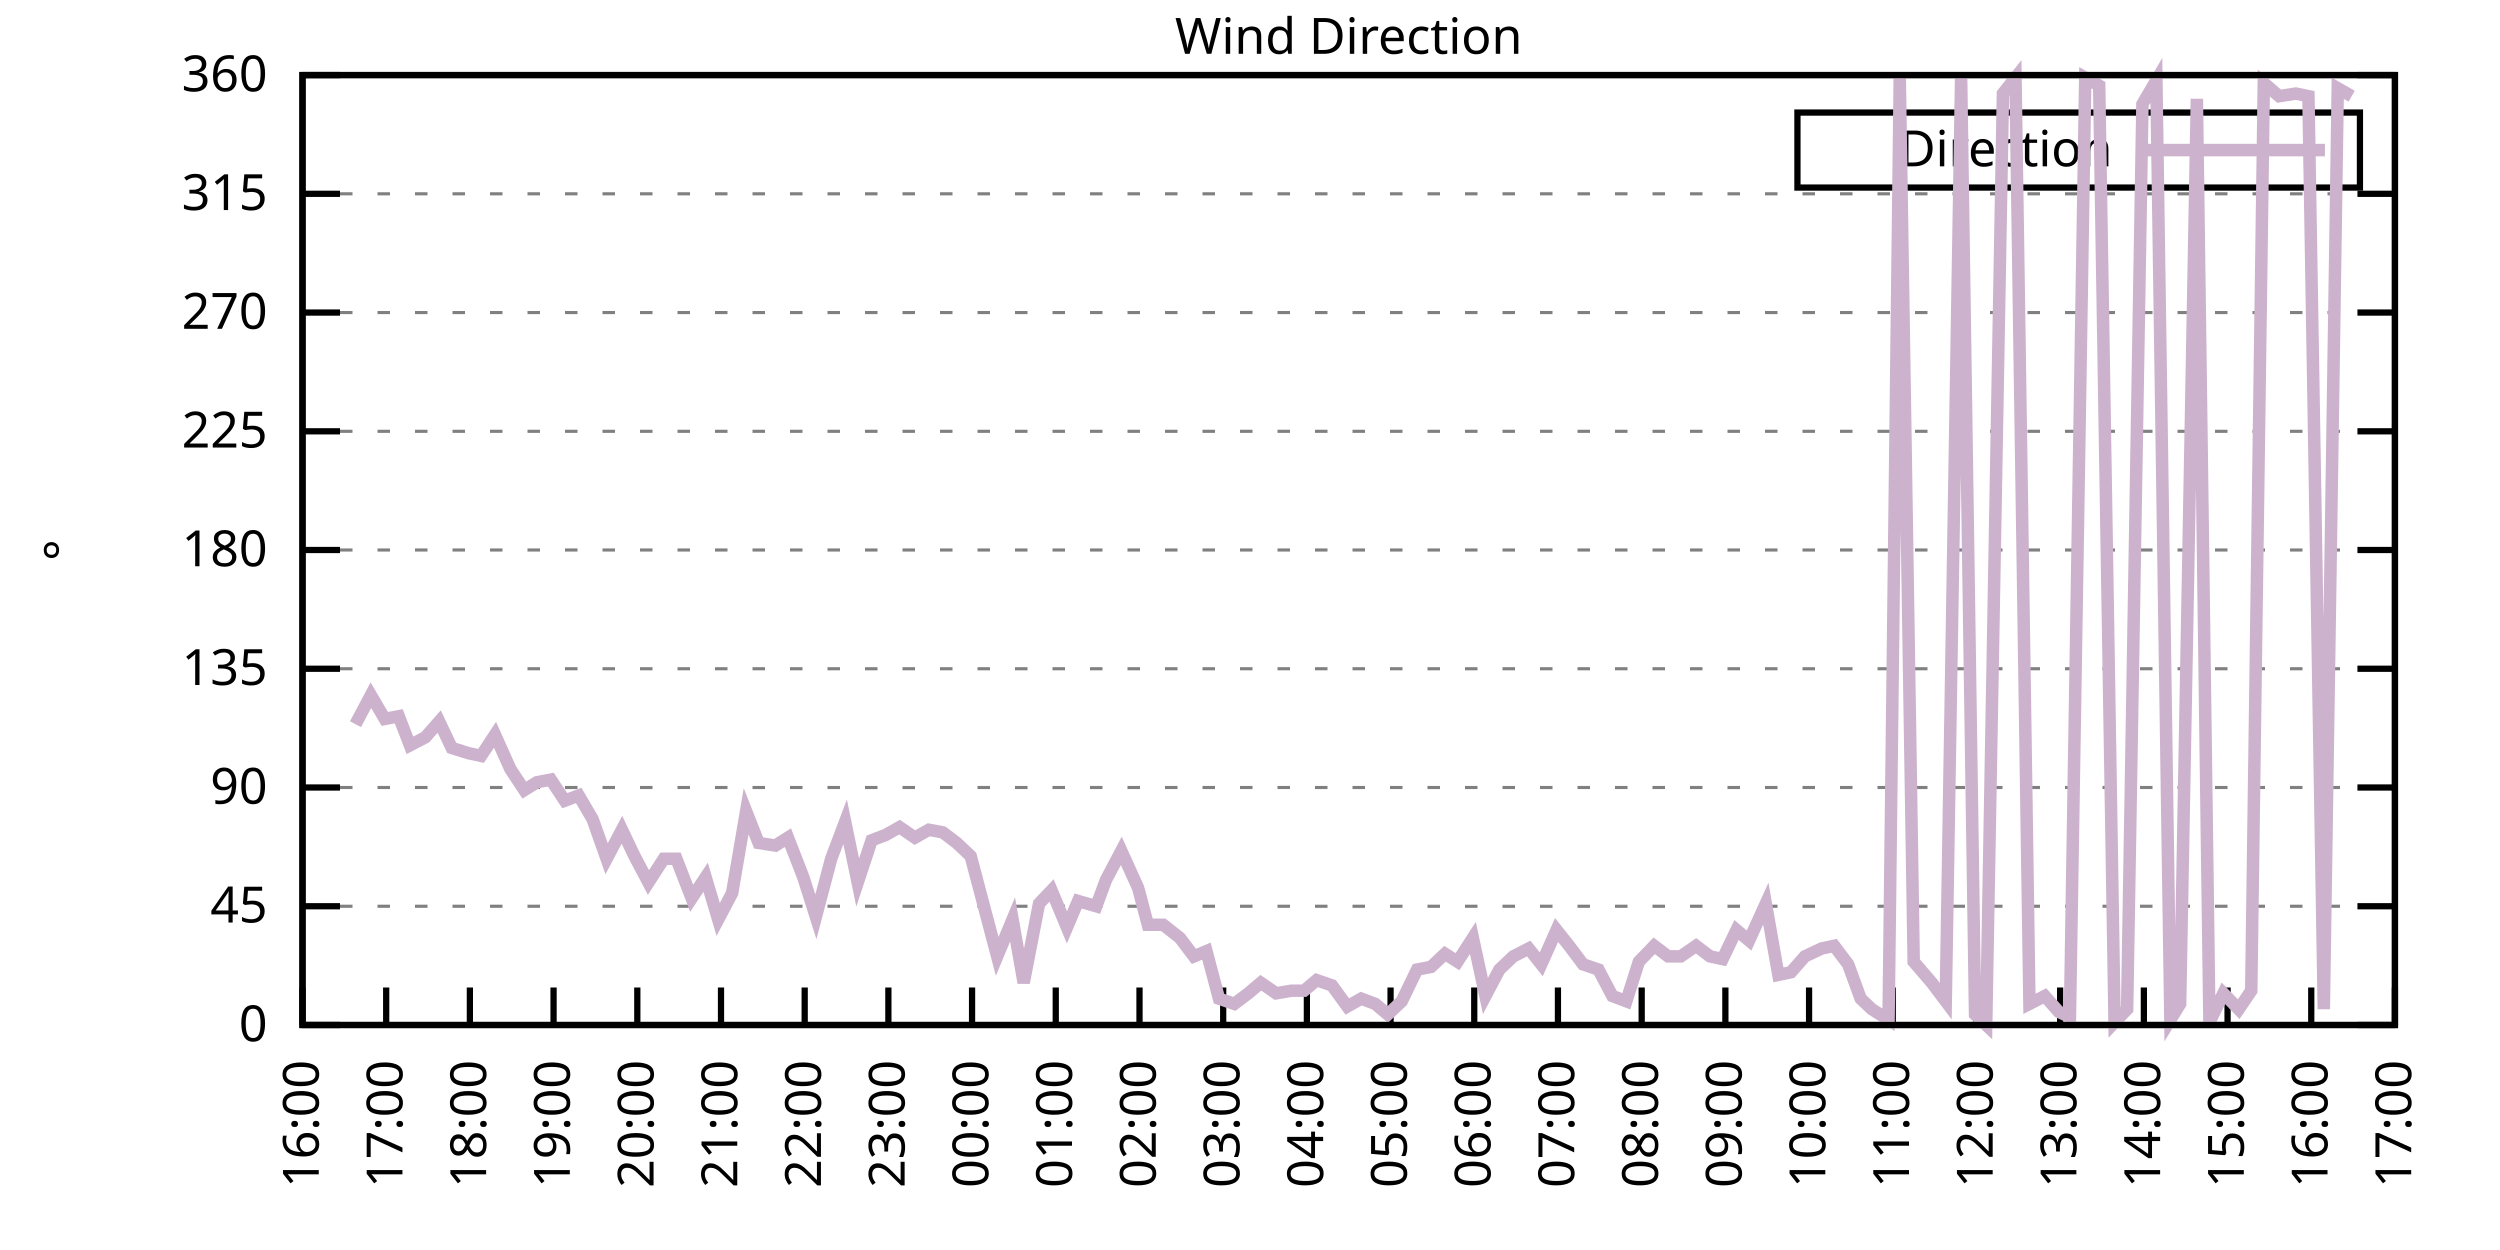
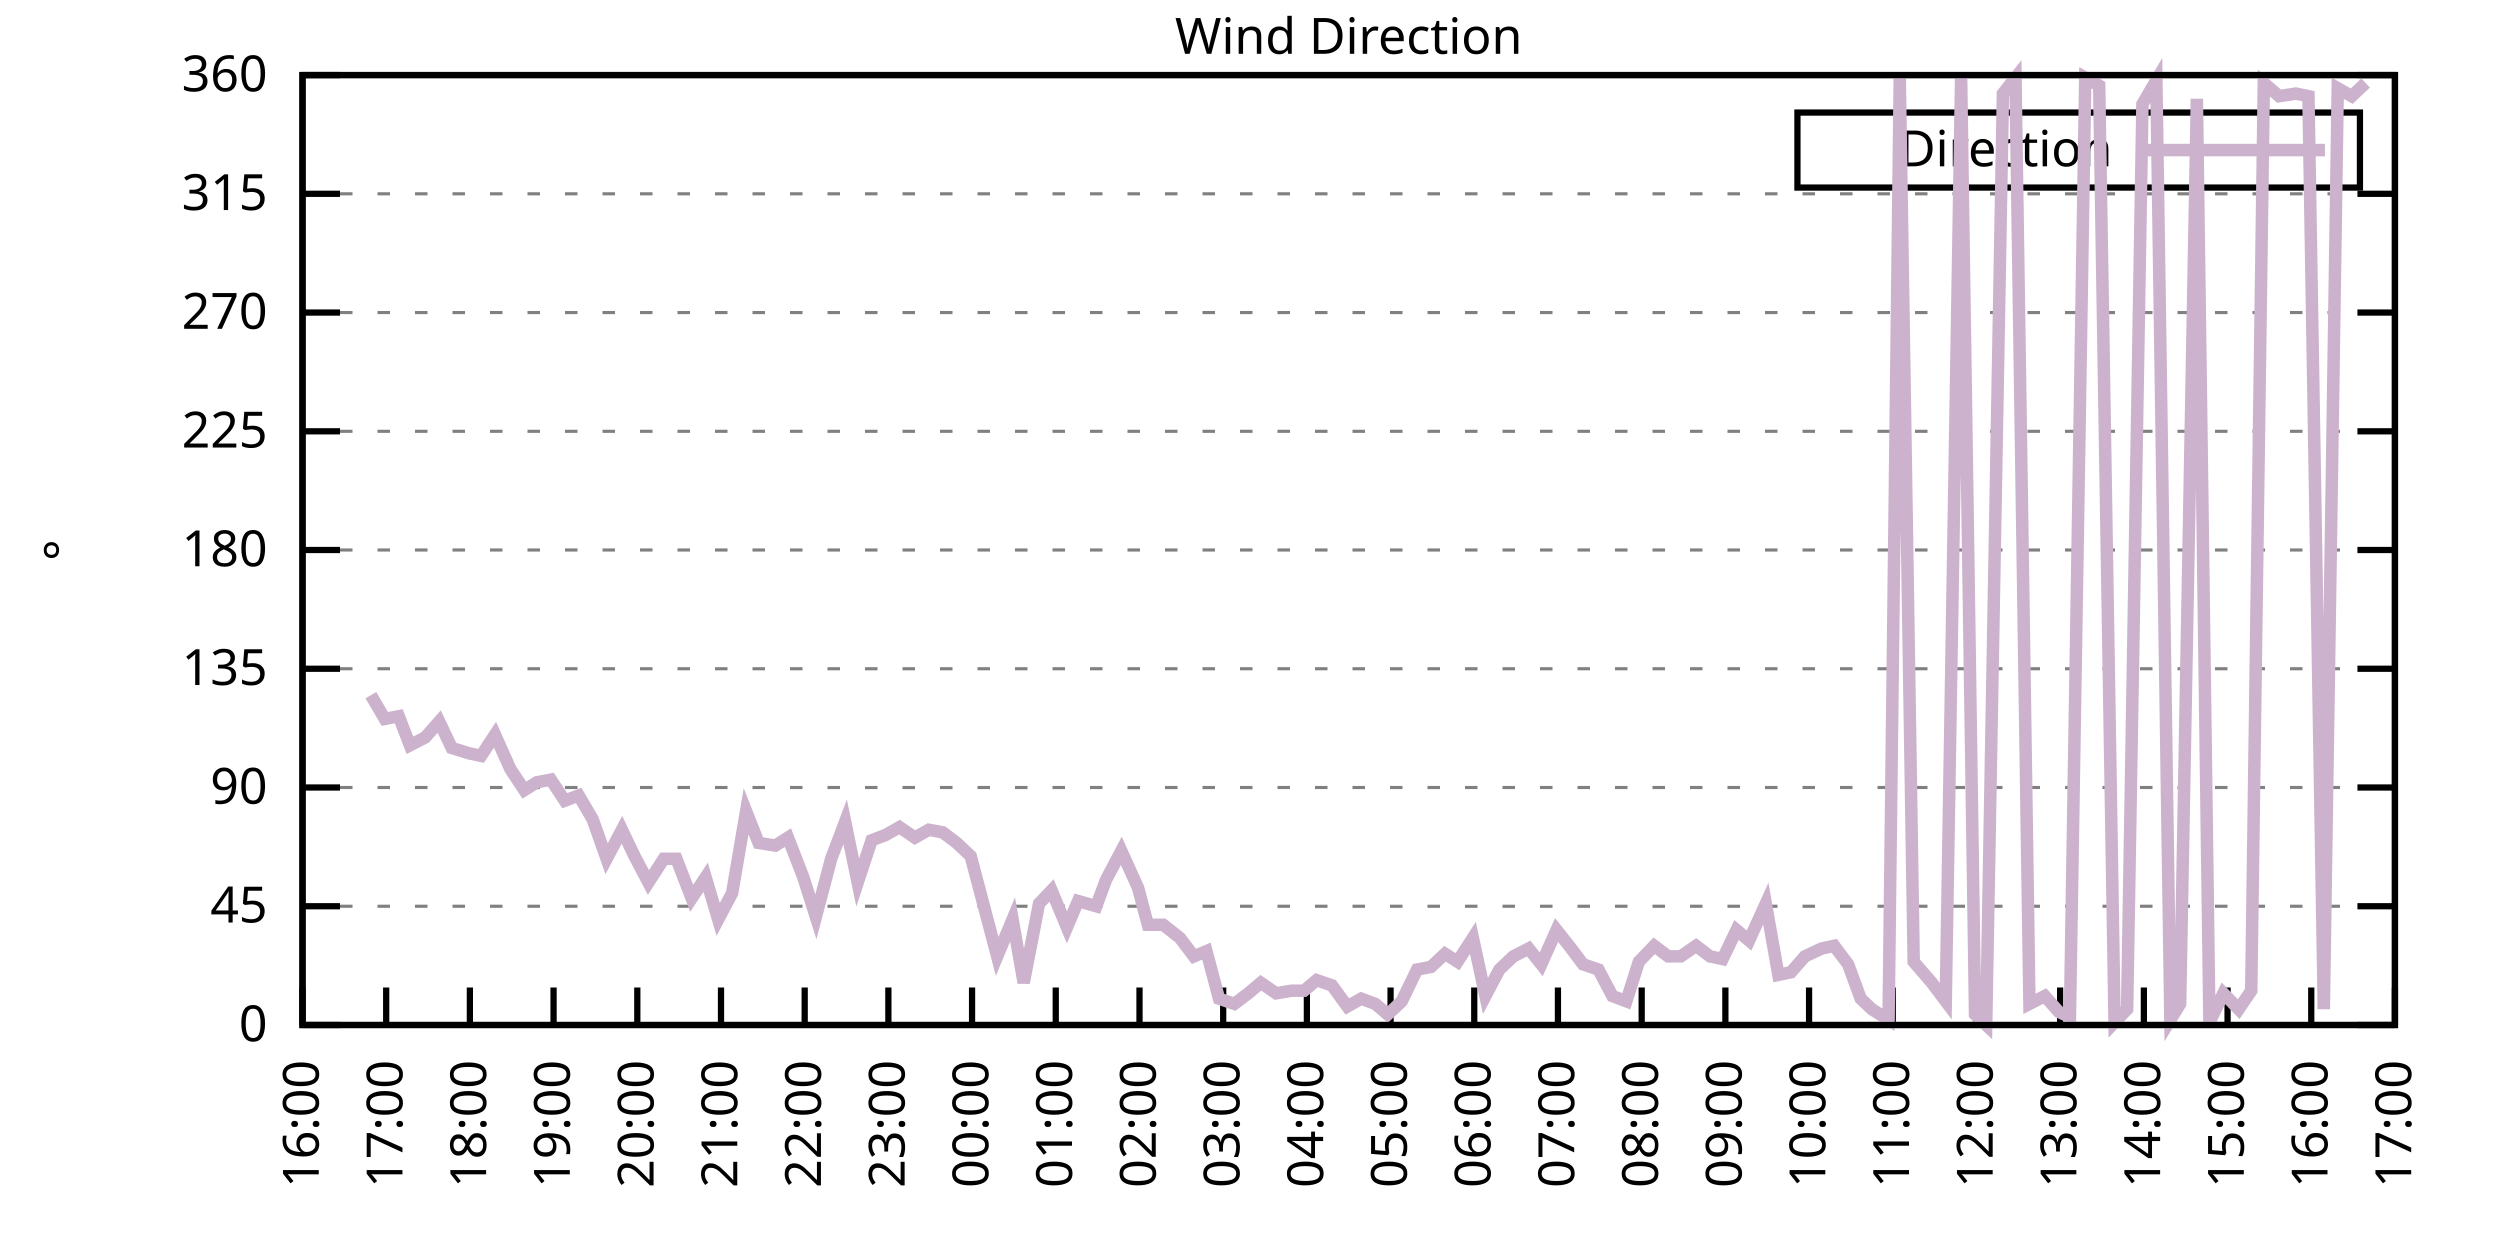
<svg xmlns="http://www.w3.org/2000/svg" xmlns:xlink="http://www.w3.org/1999/xlink" width="400" height="200" viewBox="0 0 400 200">
  <g id="gnuplot_canvas">
    <rect x="0" y="0" width="400" height="200" fill="none" />
    <defs>
      <circle id="gpDot" r="0.5" stroke-width="0.5" stroke="currentColor" />
      <path id="gpPt0" stroke-width="0.333" stroke="currentColor" d="M-1,0 h2 M0,-1 v2" />
      <path id="gpPt1" stroke-width="0.333" stroke="currentColor" d="M-1,-1 L1,1 M1,-1 L-1,1" />
      <path id="gpPt2" stroke-width="0.333" stroke="currentColor" d="M-1,0 L1,0 M0,-1 L0,1 M-1,-1 L1,1 M-1,1 L1,-1" />
      <rect id="gpPt3" stroke-width="0.333" stroke="currentColor" x="-1" y="-1" width="2" height="2" />
      <rect id="gpPt4" stroke-width="0.333" stroke="currentColor" fill="currentColor" x="-1" y="-1" width="2" height="2" />
      <circle id="gpPt5" stroke-width="0.333" stroke="currentColor" cx="0" cy="0" r="1" />
      <use xlink:href="#gpPt5" id="gpPt6" fill="currentColor" stroke="none" />
      <path id="gpPt7" stroke-width="0.333" stroke="currentColor" d="M0,-1.33 L-1.33,0.67 L1.33,0.67 z" />
      <use xlink:href="#gpPt7" id="gpPt8" fill="currentColor" stroke="none" />
      <use xlink:href="#gpPt7" id="gpPt9" stroke="currentColor" transform="rotate(180)" />
      <use xlink:href="#gpPt9" id="gpPt10" fill="currentColor" stroke="none" />
      <use xlink:href="#gpPt3" id="gpPt11" stroke="currentColor" transform="rotate(45)" />
      <use xlink:href="#gpPt11" id="gpPt12" fill="currentColor" stroke="none" />
      <path id="gpPt13" stroke-width="0.333" stroke="currentColor" d="M0,1.330 L1.265,0.411 L0.782,-1.067 L-0.782,-1.076 L-1.265,0.411 z" />
      <use xlink:href="#gpPt13" id="gpPt14" fill="currentColor" stroke="none" />
      <filter id="textbox" filterUnits="objectBoundingBox" x="0" y="0" height="1" width="1">
        <feFlood flood-color="white" flood-opacity="1" result="bgnd" />
        <feComposite in="SourceGraphic" in2="bgnd" operator="atop" />
      </filter>
      <filter id="greybox" filterUnits="objectBoundingBox" x="0" y="0" height="1" width="1">
        <feFlood flood-color="lightgrey" flood-opacity="1" result="grey" />
        <feComposite in="SourceGraphic" in2="grey" operator="atop" />
      </filter>
    </defs>
    <g fill="none" color="white" stroke="currentColor" stroke-width="1.00" stroke-linecap="butt" stroke-linejoin="miter">
</g>
    <g fill="none" color="black" stroke="currentColor" stroke-width="1.00" stroke-linecap="butt" stroke-linejoin="miter">
      <g stroke="none" shape-rendering="crispEdges">
        <polygon fill="rgb(255, 255, 255)" points="48.40,164.00 383.18,164.00 383.18,12.02 48.40,12.02 " />
      </g>
    </g>
    <g fill="none" color="black" stroke="currentColor" stroke-width="1.00" stroke-linecap="butt" stroke-linejoin="miter">
</g>
    <g fill="none" color="black" stroke="black" stroke-width="0.50" stroke-linecap="butt" stroke-linejoin="miter">
</g>
    <g fill="none" color="gray" stroke="currentColor" stroke-width="0.50" stroke-linecap="butt" stroke-linejoin="miter">
      <path stroke="gray" stroke-dasharray="2,4" class="gridline" d="M48.40,164.00 L383.19,164.00  " />
    </g>
    <g fill="none" color="gray" stroke="gray" stroke-width="1.00" stroke-linecap="butt" stroke-linejoin="miter">
</g>
    <g fill="none" color="black" stroke="currentColor" stroke-width="1.00" stroke-linecap="butt" stroke-linejoin="miter">
      <path stroke="black" d="M48.40,164.00 L54.40,164.00 M383.19,164.00 L377.19,164.00  " />
      <g transform="translate(42.80,166.60)" stroke="none" fill="black" font-family="Sans" font-size="8.00" text-anchor="end">
        <text>
          <tspan font-family="Sans"> 0</tspan>
        </text>
      </g>
    </g>
    <g fill="none" color="black" stroke="currentColor" stroke-width="1.00" stroke-linecap="butt" stroke-linejoin="miter">
</g>
    <g fill="none" color="black" stroke="black" stroke-width="0.50" stroke-linecap="butt" stroke-linejoin="miter">
</g>
    <g fill="none" color="gray" stroke="currentColor" stroke-width="0.50" stroke-linecap="butt" stroke-linejoin="miter">
      <path stroke="gray" stroke-dasharray="2,4" class="gridline" d="M48.40,145.00 L383.19,145.00  " />
    </g>
    <g fill="none" color="gray" stroke="gray" stroke-width="1.00" stroke-linecap="butt" stroke-linejoin="miter">
</g>
    <g fill="none" color="black" stroke="currentColor" stroke-width="1.00" stroke-linecap="butt" stroke-linejoin="miter">
      <path stroke="black" d="M48.40,145.00 L54.40,145.00 M383.19,145.00 L377.19,145.00  " />
      <g transform="translate(42.80,147.60)" stroke="none" fill="black" font-family="Sans" font-size="8.00" text-anchor="end">
        <text>
          <tspan font-family="Sans"> 45</tspan>
        </text>
      </g>
    </g>
    <g fill="none" color="black" stroke="currentColor" stroke-width="1.00" stroke-linecap="butt" stroke-linejoin="miter">
</g>
    <g fill="none" color="black" stroke="black" stroke-width="0.50" stroke-linecap="butt" stroke-linejoin="miter">
</g>
    <g fill="none" color="gray" stroke="currentColor" stroke-width="0.50" stroke-linecap="butt" stroke-linejoin="miter">
      <path stroke="gray" stroke-dasharray="2,4" class="gridline" d="M48.40,126.00 L383.19,126.00  " />
    </g>
    <g fill="none" color="gray" stroke="gray" stroke-width="1.00" stroke-linecap="butt" stroke-linejoin="miter">
</g>
    <g fill="none" color="black" stroke="currentColor" stroke-width="1.00" stroke-linecap="butt" stroke-linejoin="miter">
      <path stroke="black" d="M48.40,126.00 L54.40,126.00 M383.19,126.00 L377.19,126.00  " />
      <g transform="translate(42.80,128.60)" stroke="none" fill="black" font-family="Sans" font-size="8.00" text-anchor="end">
        <text>
          <tspan font-family="Sans"> 90</tspan>
        </text>
      </g>
    </g>
    <g fill="none" color="black" stroke="currentColor" stroke-width="1.00" stroke-linecap="butt" stroke-linejoin="miter">
</g>
    <g fill="none" color="black" stroke="black" stroke-width="0.50" stroke-linecap="butt" stroke-linejoin="miter">
</g>
    <g fill="none" color="gray" stroke="currentColor" stroke-width="0.50" stroke-linecap="butt" stroke-linejoin="miter">
      <path stroke="gray" stroke-dasharray="2,4" class="gridline" d="M48.40,107.00 L383.19,107.00  " />
    </g>
    <g fill="none" color="gray" stroke="gray" stroke-width="1.00" stroke-linecap="butt" stroke-linejoin="miter">
</g>
    <g fill="none" color="black" stroke="currentColor" stroke-width="1.00" stroke-linecap="butt" stroke-linejoin="miter">
      <path stroke="black" d="M48.40,107.00 L54.40,107.00 M383.19,107.00 L377.19,107.00  " />
      <g transform="translate(42.80,109.60)" stroke="none" fill="black" font-family="Sans" font-size="8.00" text-anchor="end">
        <text>
          <tspan font-family="Sans"> 135</tspan>
        </text>
      </g>
    </g>
    <g fill="none" color="black" stroke="currentColor" stroke-width="1.00" stroke-linecap="butt" stroke-linejoin="miter">
</g>
    <g fill="none" color="black" stroke="black" stroke-width="0.50" stroke-linecap="butt" stroke-linejoin="miter">
</g>
    <g fill="none" color="gray" stroke="currentColor" stroke-width="0.50" stroke-linecap="butt" stroke-linejoin="miter">
      <path stroke="gray" stroke-dasharray="2,4" class="gridline" d="M48.40,88.00 L383.19,88.00  " />
    </g>
    <g fill="none" color="gray" stroke="gray" stroke-width="1.00" stroke-linecap="butt" stroke-linejoin="miter">
</g>
    <g fill="none" color="black" stroke="currentColor" stroke-width="1.00" stroke-linecap="butt" stroke-linejoin="miter">
      <path stroke="black" d="M48.40,88.00 L54.40,88.00 M383.19,88.00 L377.19,88.00  " />
      <g transform="translate(42.80,90.60)" stroke="none" fill="black" font-family="Sans" font-size="8.00" text-anchor="end">
        <text>
          <tspan font-family="Sans"> 180</tspan>
        </text>
      </g>
    </g>
    <g fill="none" color="black" stroke="currentColor" stroke-width="1.00" stroke-linecap="butt" stroke-linejoin="miter">
</g>
    <g fill="none" color="black" stroke="black" stroke-width="0.50" stroke-linecap="butt" stroke-linejoin="miter">
</g>
    <g fill="none" color="gray" stroke="currentColor" stroke-width="0.50" stroke-linecap="butt" stroke-linejoin="miter">
      <path stroke="gray" stroke-dasharray="2,4" class="gridline" d="M48.40,69.01 L383.19,69.01  " />
    </g>
    <g fill="none" color="gray" stroke="gray" stroke-width="1.00" stroke-linecap="butt" stroke-linejoin="miter">
</g>
    <g fill="none" color="black" stroke="currentColor" stroke-width="1.00" stroke-linecap="butt" stroke-linejoin="miter">
      <path stroke="black" d="M48.40,69.01 L54.40,69.01 M383.19,69.01 L377.19,69.01  " />
      <g transform="translate(42.80,71.61)" stroke="none" fill="black" font-family="Sans" font-size="8.00" text-anchor="end">
        <text>
          <tspan font-family="Sans"> 225</tspan>
        </text>
      </g>
    </g>
    <g fill="none" color="black" stroke="currentColor" stroke-width="1.00" stroke-linecap="butt" stroke-linejoin="miter">
</g>
    <g fill="none" color="black" stroke="black" stroke-width="0.50" stroke-linecap="butt" stroke-linejoin="miter">
</g>
    <g fill="none" color="gray" stroke="currentColor" stroke-width="0.50" stroke-linecap="butt" stroke-linejoin="miter">
      <path stroke="gray" stroke-dasharray="2,4" class="gridline" d="M48.40,50.01 L383.19,50.01  " />
    </g>
    <g fill="none" color="gray" stroke="gray" stroke-width="1.00" stroke-linecap="butt" stroke-linejoin="miter">
</g>
    <g fill="none" color="black" stroke="currentColor" stroke-width="1.00" stroke-linecap="butt" stroke-linejoin="miter">
      <path stroke="black" d="M48.40,50.01 L54.40,50.01 M383.19,50.01 L377.19,50.01  " />
      <g transform="translate(42.80,52.61)" stroke="none" fill="black" font-family="Sans" font-size="8.00" text-anchor="end">
        <text>
          <tspan font-family="Sans"> 270</tspan>
        </text>
      </g>
    </g>
    <g fill="none" color="black" stroke="currentColor" stroke-width="1.00" stroke-linecap="butt" stroke-linejoin="miter">
</g>
    <g fill="none" color="black" stroke="black" stroke-width="0.50" stroke-linecap="butt" stroke-linejoin="miter">
</g>
    <g fill="none" color="gray" stroke="currentColor" stroke-width="0.50" stroke-linecap="butt" stroke-linejoin="miter">
      <path stroke="gray" stroke-dasharray="2,4" class="gridline" d="M48.40,31.01 L383.19,31.01  " />
    </g>
    <g fill="none" color="gray" stroke="gray" stroke-width="1.00" stroke-linecap="butt" stroke-linejoin="miter">
</g>
    <g fill="none" color="black" stroke="currentColor" stroke-width="1.00" stroke-linecap="butt" stroke-linejoin="miter">
      <path stroke="black" d="M48.40,31.01 L54.40,31.01 M383.19,31.01 L377.19,31.01  " />
      <g transform="translate(42.80,33.61)" stroke="none" fill="black" font-family="Sans" font-size="8.00" text-anchor="end">
        <text>
          <tspan font-family="Sans"> 315</tspan>
        </text>
      </g>
    </g>
    <g fill="none" color="black" stroke="currentColor" stroke-width="1.00" stroke-linecap="butt" stroke-linejoin="miter">
</g>
    <g fill="none" color="black" stroke="black" stroke-width="0.50" stroke-linecap="butt" stroke-linejoin="miter">
</g>
    <g fill="none" color="gray" stroke="currentColor" stroke-width="0.50" stroke-linecap="butt" stroke-linejoin="miter">
      <path stroke="gray" stroke-dasharray="2,4" class="gridline" d="M48.40,12.01 L383.19,12.01  " />
    </g>
    <g fill="none" color="gray" stroke="gray" stroke-width="1.00" stroke-linecap="butt" stroke-linejoin="miter">
</g>
    <g fill="none" color="black" stroke="currentColor" stroke-width="1.00" stroke-linecap="butt" stroke-linejoin="miter">
      <path stroke="black" d="M48.40,12.01 L54.40,12.01 M383.19,12.01 L377.19,12.01  " />
      <g transform="translate(42.80,14.61)" stroke="none" fill="black" font-family="Sans" font-size="8.00" text-anchor="end">
        <text>
          <tspan font-family="Sans"> 360</tspan>
        </text>
      </g>
    </g>
    <g fill="none" color="black" stroke="currentColor" stroke-width="1.00" stroke-linecap="butt" stroke-linejoin="miter">
      <path stroke="black" d="M48.40,164.00 L48.40,158.00  " />
      <g transform="translate(51.00,169.60) rotate(270.00)" stroke="none" fill="black" font-family="Sans" font-size="8.00" text-anchor="end">
        <text>
          <tspan font-family="Sans">16:00</tspan>
        </text>
      </g>
    </g>
    <g fill="none" color="black" stroke="currentColor" stroke-width="1.00" stroke-linecap="butt" stroke-linejoin="miter">
      <path stroke="black" d="M61.79,164.00 L61.79,158.00  " />
      <g transform="translate(64.39,169.60) rotate(270.00)" stroke="none" fill="black" font-family="Sans" font-size="8.00" text-anchor="end">
        <text>
          <tspan font-family="Sans">17:00</tspan>
        </text>
      </g>
    </g>
    <g fill="none" color="black" stroke="currentColor" stroke-width="1.00" stroke-linecap="butt" stroke-linejoin="miter">
      <path stroke="black" d="M75.18,164.00 L75.18,158.00  " />
      <g transform="translate(77.78,169.60) rotate(270.00)" stroke="none" fill="black" font-family="Sans" font-size="8.00" text-anchor="end">
        <text>
          <tspan font-family="Sans">18:00</tspan>
        </text>
      </g>
    </g>
    <g fill="none" color="black" stroke="currentColor" stroke-width="1.00" stroke-linecap="butt" stroke-linejoin="miter">
      <path stroke="black" d="M88.57,164.00 L88.57,158.00  " />
      <g transform="translate(91.17,169.60) rotate(270.00)" stroke="none" fill="black" font-family="Sans" font-size="8.00" text-anchor="end">
        <text>
          <tspan font-family="Sans">19:00</tspan>
        </text>
      </g>
    </g>
    <g fill="none" color="black" stroke="currentColor" stroke-width="1.00" stroke-linecap="butt" stroke-linejoin="miter">
      <path stroke="black" d="M101.97,164.00 L101.97,158.00  " />
      <g transform="translate(104.57,169.60) rotate(270.00)" stroke="none" fill="black" font-family="Sans" font-size="8.00" text-anchor="end">
        <text>
          <tspan font-family="Sans">20:00</tspan>
        </text>
      </g>
    </g>
    <g fill="none" color="black" stroke="currentColor" stroke-width="1.00" stroke-linecap="butt" stroke-linejoin="miter">
      <path stroke="black" d="M115.36,164.00 L115.36,158.00  " />
      <g transform="translate(117.96,169.60) rotate(270.00)" stroke="none" fill="black" font-family="Sans" font-size="8.00" text-anchor="end">
        <text>
          <tspan font-family="Sans">21:00</tspan>
        </text>
      </g>
    </g>
    <g fill="none" color="black" stroke="currentColor" stroke-width="1.00" stroke-linecap="butt" stroke-linejoin="miter">
      <path stroke="black" d="M128.75,164.00 L128.75,158.00  " />
      <g transform="translate(131.35,169.60) rotate(270.00)" stroke="none" fill="black" font-family="Sans" font-size="8.00" text-anchor="end">
        <text>
          <tspan font-family="Sans">22:00</tspan>
        </text>
      </g>
    </g>
    <g fill="none" color="black" stroke="currentColor" stroke-width="1.00" stroke-linecap="butt" stroke-linejoin="miter">
      <path stroke="black" d="M142.14,164.00 L142.14,158.00  " />
      <g transform="translate(144.74,169.60) rotate(270.00)" stroke="none" fill="black" font-family="Sans" font-size="8.00" text-anchor="end">
        <text>
          <tspan font-family="Sans">23:00</tspan>
        </text>
      </g>
    </g>
    <g fill="none" color="black" stroke="currentColor" stroke-width="1.00" stroke-linecap="butt" stroke-linejoin="miter">
      <path stroke="black" d="M155.53,164.00 L155.53,158.00  " />
      <g transform="translate(158.13,169.60) rotate(270.00)" stroke="none" fill="black" font-family="Sans" font-size="8.00" text-anchor="end">
        <text>
          <tspan font-family="Sans">00:00</tspan>
        </text>
      </g>
    </g>
    <g fill="none" color="black" stroke="currentColor" stroke-width="1.00" stroke-linecap="butt" stroke-linejoin="miter">
      <path stroke="black" d="M168.92,164.00 L168.92,158.00  " />
      <g transform="translate(171.52,169.60) rotate(270.00)" stroke="none" fill="black" font-family="Sans" font-size="8.00" text-anchor="end">
        <text>
          <tspan font-family="Sans">01:00</tspan>
        </text>
      </g>
    </g>
    <g fill="none" color="black" stroke="currentColor" stroke-width="1.00" stroke-linecap="butt" stroke-linejoin="miter">
      <path stroke="black" d="M182.32,164.00 L182.32,158.00  " />
      <g transform="translate(184.92,169.60) rotate(270.00)" stroke="none" fill="black" font-family="Sans" font-size="8.00" text-anchor="end">
        <text>
          <tspan font-family="Sans">02:00</tspan>
        </text>
      </g>
    </g>
    <g fill="none" color="black" stroke="currentColor" stroke-width="1.00" stroke-linecap="butt" stroke-linejoin="miter">
      <path stroke="black" d="M195.71,164.00 L195.71,158.00  " />
      <g transform="translate(198.31,169.60) rotate(270.00)" stroke="none" fill="black" font-family="Sans" font-size="8.00" text-anchor="end">
        <text>
          <tspan font-family="Sans">03:00</tspan>
        </text>
      </g>
    </g>
    <g fill="none" color="black" stroke="currentColor" stroke-width="1.00" stroke-linecap="butt" stroke-linejoin="miter">
      <path stroke="black" d="M209.10,164.00 L209.10,158.00  " />
      <g transform="translate(211.70,169.60) rotate(270.00)" stroke="none" fill="black" font-family="Sans" font-size="8.00" text-anchor="end">
        <text>
          <tspan font-family="Sans">04:00</tspan>
        </text>
      </g>
    </g>
    <g fill="none" color="black" stroke="currentColor" stroke-width="1.00" stroke-linecap="butt" stroke-linejoin="miter">
      <path stroke="black" d="M222.49,164.00 L222.49,158.00  " />
      <g transform="translate(225.09,169.60) rotate(270.00)" stroke="none" fill="black" font-family="Sans" font-size="8.00" text-anchor="end">
        <text>
          <tspan font-family="Sans">05:00</tspan>
        </text>
      </g>
    </g>
    <g fill="none" color="black" stroke="currentColor" stroke-width="1.00" stroke-linecap="butt" stroke-linejoin="miter">
      <path stroke="black" d="M235.88,164.00 L235.88,158.00  " />
      <g transform="translate(238.48,169.60) rotate(270.00)" stroke="none" fill="black" font-family="Sans" font-size="8.00" text-anchor="end">
        <text>
          <tspan font-family="Sans">06:00</tspan>
        </text>
      </g>
    </g>
    <g fill="none" color="black" stroke="currentColor" stroke-width="1.00" stroke-linecap="butt" stroke-linejoin="miter">
      <path stroke="black" d="M249.27,164.00 L249.27,158.00  " />
      <g transform="translate(251.87,169.60) rotate(270.00)" stroke="none" fill="black" font-family="Sans" font-size="8.00" text-anchor="end">
        <text>
          <tspan font-family="Sans">07:00</tspan>
        </text>
      </g>
    </g>
    <g fill="none" color="black" stroke="currentColor" stroke-width="1.00" stroke-linecap="butt" stroke-linejoin="miter">
      <path stroke="black" d="M262.67,164.00 L262.67,158.00  " />
      <g transform="translate(265.27,169.60) rotate(270.00)" stroke="none" fill="black" font-family="Sans" font-size="8.00" text-anchor="end">
        <text>
          <tspan font-family="Sans">08:00</tspan>
        </text>
      </g>
    </g>
    <g fill="none" color="black" stroke="currentColor" stroke-width="1.00" stroke-linecap="butt" stroke-linejoin="miter">
      <path stroke="black" d="M276.06,164.00 L276.06,158.00  " />
      <g transform="translate(278.66,169.60) rotate(270.00)" stroke="none" fill="black" font-family="Sans" font-size="8.00" text-anchor="end">
        <text>
          <tspan font-family="Sans">09:00</tspan>
        </text>
      </g>
    </g>
    <g fill="none" color="black" stroke="currentColor" stroke-width="1.00" stroke-linecap="butt" stroke-linejoin="miter">
      <path stroke="black" d="M289.45,164.00 L289.45,158.00  " />
      <g transform="translate(292.05,169.60) rotate(270.00)" stroke="none" fill="black" font-family="Sans" font-size="8.00" text-anchor="end">
        <text>
          <tspan font-family="Sans">10:00</tspan>
        </text>
      </g>
    </g>
    <g fill="none" color="black" stroke="currentColor" stroke-width="1.00" stroke-linecap="butt" stroke-linejoin="miter">
      <path stroke="black" d="M302.84,164.00 L302.84,158.00  " />
      <g transform="translate(305.44,169.60) rotate(270.00)" stroke="none" fill="black" font-family="Sans" font-size="8.00" text-anchor="end">
        <text>
          <tspan font-family="Sans">11:00</tspan>
        </text>
      </g>
    </g>
    <g fill="none" color="black" stroke="currentColor" stroke-width="1.00" stroke-linecap="butt" stroke-linejoin="miter">
      <path stroke="black" d="M316.23,164.00 L316.23,158.00  " />
      <g transform="translate(318.83,169.60) rotate(270.00)" stroke="none" fill="black" font-family="Sans" font-size="8.00" text-anchor="end">
        <text>
          <tspan font-family="Sans">12:00</tspan>
        </text>
      </g>
    </g>
    <g fill="none" color="black" stroke="currentColor" stroke-width="1.00" stroke-linecap="butt" stroke-linejoin="miter">
      <path stroke="black" d="M329.62,164.00 L329.62,158.00  " />
      <g transform="translate(332.22,169.60) rotate(270.00)" stroke="none" fill="black" font-family="Sans" font-size="8.00" text-anchor="end">
        <text>
          <tspan font-family="Sans">13:00</tspan>
        </text>
      </g>
    </g>
    <g fill="none" color="black" stroke="currentColor" stroke-width="1.00" stroke-linecap="butt" stroke-linejoin="miter">
      <path stroke="black" d="M343.02,164.00 L343.02,158.00  " />
      <g transform="translate(345.62,169.60) rotate(270.00)" stroke="none" fill="black" font-family="Sans" font-size="8.00" text-anchor="end">
        <text>
          <tspan font-family="Sans">14:00</tspan>
        </text>
      </g>
    </g>
    <g fill="none" color="black" stroke="currentColor" stroke-width="1.00" stroke-linecap="butt" stroke-linejoin="miter">
      <path stroke="black" d="M356.41,164.00 L356.41,158.00  " />
      <g transform="translate(359.01,169.60) rotate(270.00)" stroke="none" fill="black" font-family="Sans" font-size="8.00" text-anchor="end">
        <text>
          <tspan font-family="Sans">15:00</tspan>
        </text>
      </g>
    </g>
    <g fill="none" color="black" stroke="currentColor" stroke-width="1.00" stroke-linecap="butt" stroke-linejoin="miter">
      <path stroke="black" d="M369.80,164.00 L369.80,158.00  " />
      <g transform="translate(372.40,169.60) rotate(270.00)" stroke="none" fill="black" font-family="Sans" font-size="8.00" text-anchor="end">
        <text>
          <tspan font-family="Sans">16:00</tspan>
        </text>
      </g>
    </g>
    <g fill="none" color="black" stroke="currentColor" stroke-width="1.00" stroke-linecap="butt" stroke-linejoin="miter">
      <path stroke="black" d="M383.19,164.00 L383.19,158.00  " />
      <g transform="translate(385.79,169.60) rotate(270.00)" stroke="none" fill="black" font-family="Sans" font-size="8.00" text-anchor="end">
        <text>
          <tspan font-family="Sans">17:00</tspan>
        </text>
      </g>
    </g>
    <g fill="none" color="black" stroke="currentColor" stroke-width="1.00" stroke-linecap="butt" stroke-linejoin="miter">
</g>
    <g fill="none" color="black" stroke="currentColor" stroke-width="1.00" stroke-linecap="butt" stroke-linejoin="miter">
      <path stroke="black" d="M48.40,12.01 L48.40,164.00 L383.19,164.00 L383.19,12.01 L48.40,12.01 Z  " />
    </g>
    <g fill="none" color="black" stroke="currentColor" stroke-width="1.00" stroke-linecap="butt" stroke-linejoin="miter">
</g>
    <g fill="none" color="black" stroke="currentColor" stroke-width="1.00" stroke-linecap="butt" stroke-linejoin="miter">
      <path stroke="black" d="M287.59,30.01 L287.59,18.01 L377.59,18.01 L377.59,30.01 L287.59,30.01 Z  " />
    </g>
    <g id="Wind_direction_plot_1">
      <g fill="none" color="white" stroke="black" stroke-width="2.00" stroke-linecap="butt" stroke-linejoin="miter">
</g>
      <g fill="none" color="black" stroke="currentColor" stroke-width="2.00" stroke-linecap="butt" stroke-linejoin="miter">
        <g transform="translate(337.99,26.61)" stroke="none" fill="black" font-family="Sans" font-size="8.00" text-anchor="end">
          <text>
            <tspan font-family="Sans">Direction</tspan>
          </text>
        </g>
      </g>
      <g fill="none" color="black" stroke="currentColor" stroke-width="2.00" stroke-linecap="butt" stroke-linejoin="miter">
-         <path stroke="rgb(204, 178, 204)" d="M343.59,24.01 L371.99,24.01 M56.88,115.87 L59.34,111.23 L61.57,115.03 L63.80,114.60 L65.59,119.25 L68.04,117.98   L70.27,115.45 L72.28,119.67 L74.96,120.51 L76.97,120.94 L79.20,117.56 L81.66,123.05 L83.89,126.42 L85.90,125.16   L88.13,124.74 L90.36,128.11 L92.59,127.27 L94.82,131.07 L97.06,137.40 L99.51,132.76 L101.52,136.98 L103.75,141.20   L106.21,137.40 L108.22,137.40 L110.67,143.73 L112.90,140.36 L114.91,147.11 L117.14,142.89 L119.38,129.80 L121.38,134.87   L124.06,135.29 L126.07,134.02 L128.53,140.36 L130.54,146.69 L132.99,137.40 L135.22,131.49 L137.23,141.20 L139.46,134.45   L141.69,133.60 L143.93,132.34 L146.38,134.02 L148.61,132.76 L150.85,133.18 L153.08,134.87 L155.31,136.98 L157.54,145.42   L159.55,153.02 L162.01,147.11 L163.79,157.24 L166.25,144.58 L168.25,142.47 L170.71,148.38 L172.50,144.16 L175.40,145.00   L176.96,140.78 L179.41,136.14 L182.09,142.05 L183.66,147.96 L186.11,147.96 L188.79,150.07 L191.02,153.02 L193.03,152.18   L195.04,159.78 L197.49,160.62 L199.73,158.93 L201.73,157.24 L204.19,158.93 L206.64,158.51 L208.65,158.51 L210.66,156.82   L213.12,157.67 L215.57,161.04 L217.80,159.78 L220.04,160.62 L222.04,162.31 L224.28,160.20 L226.73,155.13 L228.96,154.71   L231.20,152.60 L233.20,153.87 L235.66,150.07 L237.67,159.36 L239.90,155.13 L242.13,153.02 L244.59,151.76 L246.60,154.29   L249.05,148.80 L251.06,151.33 L253.29,154.29 L255.75,155.13 L257.98,159.36 L260.21,160.20 L262.22,153.87 L264.67,151.33   L266.91,153.02 L268.92,153.02 L271.37,151.33 L273.60,153.02 L275.61,153.45 L277.84,148.80 L279.85,150.49 L282.53,144.58   L284.54,155.98 L286.55,155.56 L288.78,153.02 L291.46,151.76 L293.47,151.33 L295.70,154.29 L297.71,159.78 L299.49,161.47   L302.17,163.16 L303.96,12.43 L306.19,153.87 L309.09,157.24 L311.32,160.20 L313.78,12.43 L316.01,162.31 L317.79,164.00   L320.47,14.97 L322.48,12.43 L324.71,160.62 L327.17,159.36 L329.40,161.89 L331.19,162.73 L333.64,12.43 L335.87,13.70   L338.33,163.58 L340.34,161.47 L342.79,16.65 L345.02,12.85 L347.26,163.16 L348.82,160.62 L351.50,15.81 L353.51,163.58   L355.74,158.93 L358.19,161.47 L360.20,158.51 L362.21,13.28 L364.66,15.39 L367.34,14.97 L369.35,15.39 L371.81,161.47   L374.04,14.12 L376.27,15.39  " />
+         <path stroke="rgb(204, 178, 204)" d="M343.59,24.01 L371.99,24.01 M59.34,111.23 L61.57,115.03 L63.80,114.60 L65.59,119.25 L68.04,117.98 L70.27,115.45   L72.28,119.67 L74.96,120.51 L76.97,120.94 L79.20,117.56 L81.66,123.05 L83.89,126.42 L85.90,125.16 L88.13,124.74   L90.36,128.11 L92.59,127.27 L94.82,131.07 L97.06,137.40 L99.51,132.76 L101.52,136.98 L103.75,141.20 L106.21,137.40   L108.22,137.40 L110.67,143.73 L112.90,140.36 L114.91,147.11 L117.14,142.89 L119.38,129.80 L121.38,134.87 L124.06,135.29   L126.07,134.02 L128.53,140.36 L130.54,146.69 L132.99,137.40 L135.22,131.49 L137.23,141.20 L139.46,134.45 L141.69,133.60   L143.93,132.34 L146.38,134.02 L148.61,132.76 L150.85,133.18 L153.08,134.87 L155.31,136.98 L157.54,145.42 L159.55,153.02   L162.01,147.11 L163.79,157.24 L166.25,144.58 L168.25,142.47 L170.71,148.38 L172.50,144.16 L175.40,145.00 L176.96,140.78   L179.41,136.14 L182.09,142.05 L183.66,147.96 L186.11,147.96 L188.79,150.07 L191.02,153.02 L193.03,152.18 L195.04,159.78   L197.49,160.62 L199.73,158.93 L201.73,157.24 L204.19,158.93 L206.64,158.51 L208.65,158.51 L210.66,156.82 L213.12,157.67   L215.57,161.04 L217.80,159.78 L220.04,160.62 L222.04,162.31 L224.28,160.20 L226.73,155.13 L228.96,154.71 L231.20,152.60   L233.20,153.87 L235.66,150.07 L237.67,159.36 L239.90,155.13 L242.13,153.02 L244.59,151.76 L246.60,154.29 L249.05,148.80   L251.06,151.33 L253.29,154.29 L255.75,155.13 L257.98,159.36 L260.21,160.20 L262.22,153.87 L264.67,151.33 L266.91,153.02   L268.92,153.02 L271.37,151.33 L273.60,153.02 L275.61,153.45 L277.84,148.80 L279.85,150.49 L282.53,144.58 L284.54,155.98   L286.55,155.56 L288.78,153.02 L291.46,151.76 L293.47,151.33 L295.70,154.29 L297.71,159.78 L299.49,161.47 L302.17,163.16   L303.96,12.43 L306.19,153.87 L309.09,157.24 L311.32,160.20 L313.78,12.43 L316.01,162.31 L317.79,164.00 L320.47,14.97   L322.48,12.43 L324.71,160.62 L327.17,159.36 L329.40,161.89 L331.19,162.73 L333.64,12.43 L335.87,13.70 L338.33,163.58   L340.34,161.47 L342.79,16.65 L345.02,12.85 L347.26,163.16 L348.82,160.62 L351.50,15.81 L353.51,163.58 L355.74,158.93   L358.19,161.47 L360.20,158.51 L362.21,13.28 L364.66,15.39 L367.34,14.97 L369.35,15.39 L371.81,161.47 L374.04,14.12   L376.27,15.39 L378.50,13.28  " />
      </g>
    </g>
    <g fill="none" color="black" stroke="currentColor" stroke-width="2.00" stroke-linecap="butt" stroke-linejoin="miter">
</g>
    <g fill="none" color="black" stroke="black" stroke-width="1.00" stroke-linecap="butt" stroke-linejoin="miter">
</g>
    <g fill="none" color="black" stroke="currentColor" stroke-width="1.00" stroke-linecap="butt" stroke-linejoin="miter">
      <path stroke="black" d="M48.40,12.01 L48.40,164.00 L383.19,164.00 L383.19,12.01 L48.40,12.01 Z  " />
      <g transform="translate(12.80,88.01) rotate(270.00)" stroke="none" fill="black" font-family="Sans" font-size="8.00" text-anchor="middle">
        <text>
          <tspan font-family="Sans">°</tspan>
        </text>
      </g>
    </g>
    <g fill="none" color="black" stroke="currentColor" stroke-width="1.00" stroke-linecap="butt" stroke-linejoin="miter">
</g>
    <g fill="none" color="black" stroke="currentColor" stroke-width="1.00" stroke-linecap="butt" stroke-linejoin="miter">
      <g transform="translate(215.79,8.61)" stroke="none" fill="black" font-family="Sans" font-size="8.00" text-anchor="middle">
        <text>
          <tspan font-family="Sans">Wind Direction</tspan>
        </text>
      </g>
    </g>
    <g fill="none" color="black" stroke="currentColor" stroke-width="1.00" stroke-linecap="butt" stroke-linejoin="miter">
</g>
  </g>
</svg>
